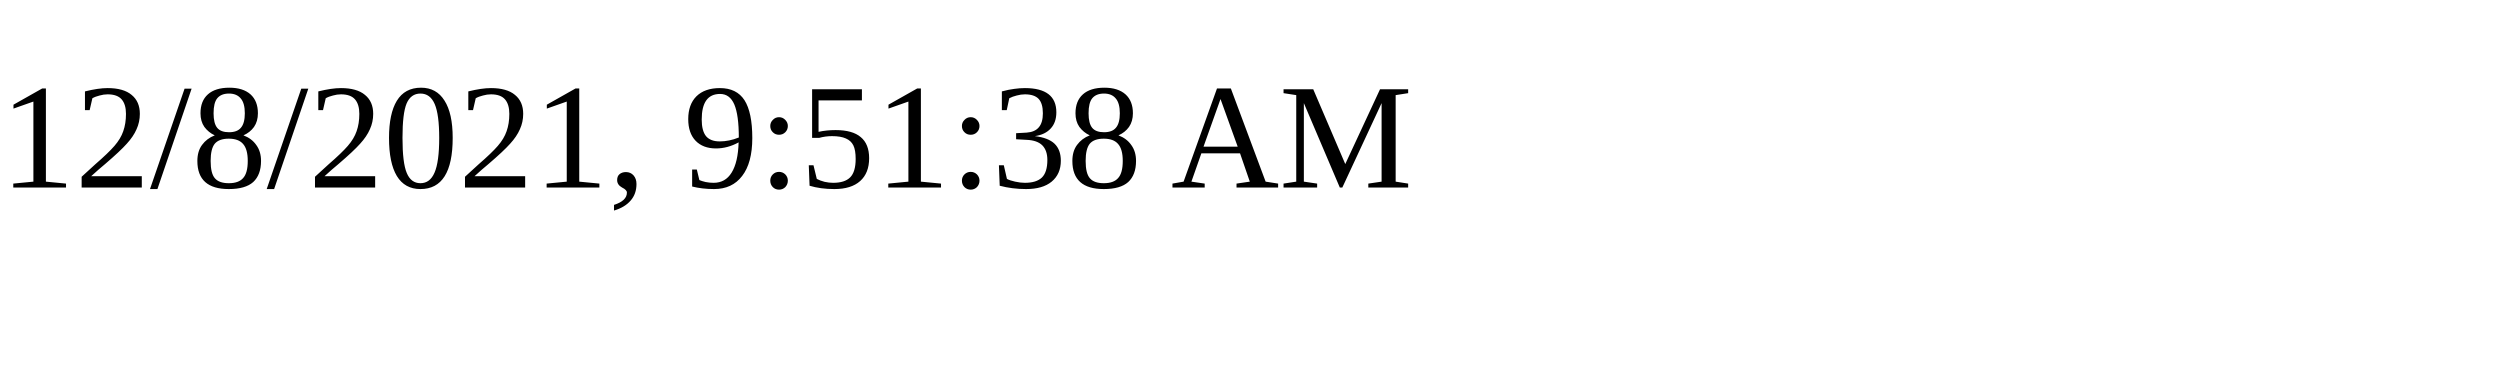
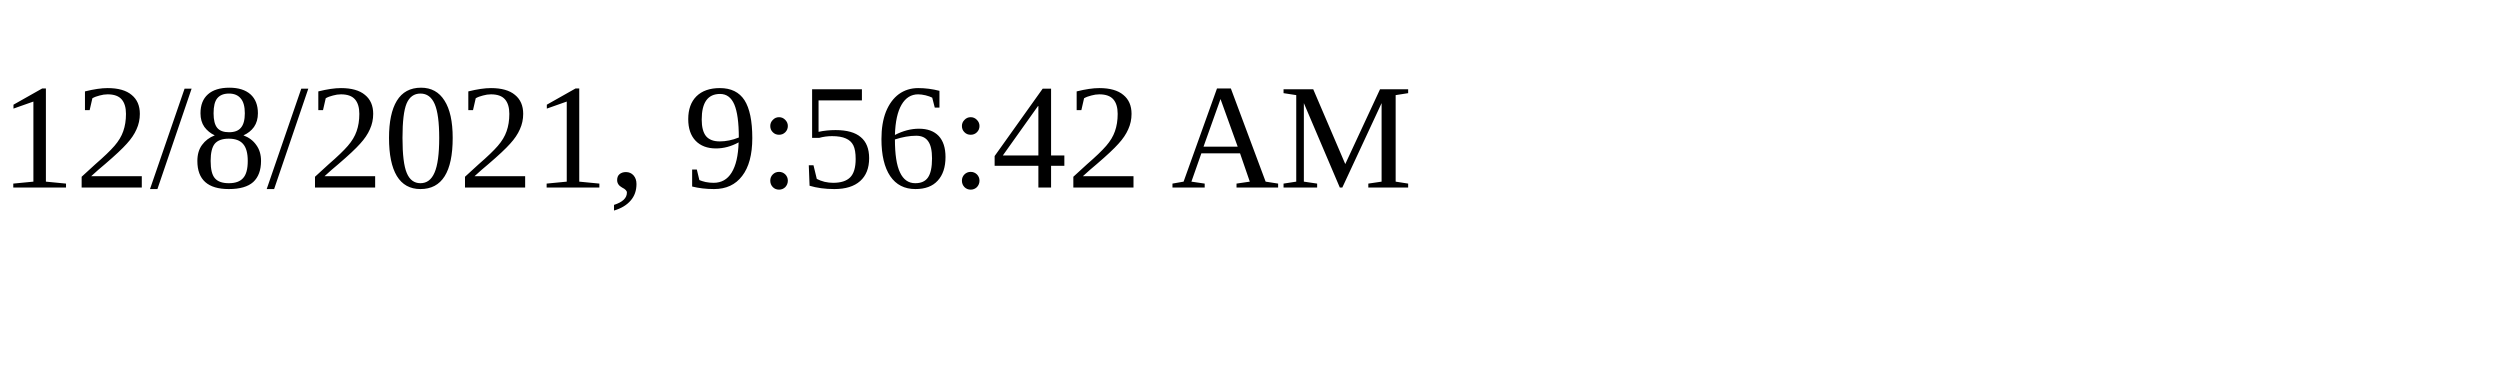
<svg xmlns="http://www.w3.org/2000/svg" height="30" width="200">
-   <text x="0" y="15">12/8/2021, 9:51:38 AM</text>
+   <text x="0" y="15">12/8/2021, 9:56:42 AM</text>
</svg>
